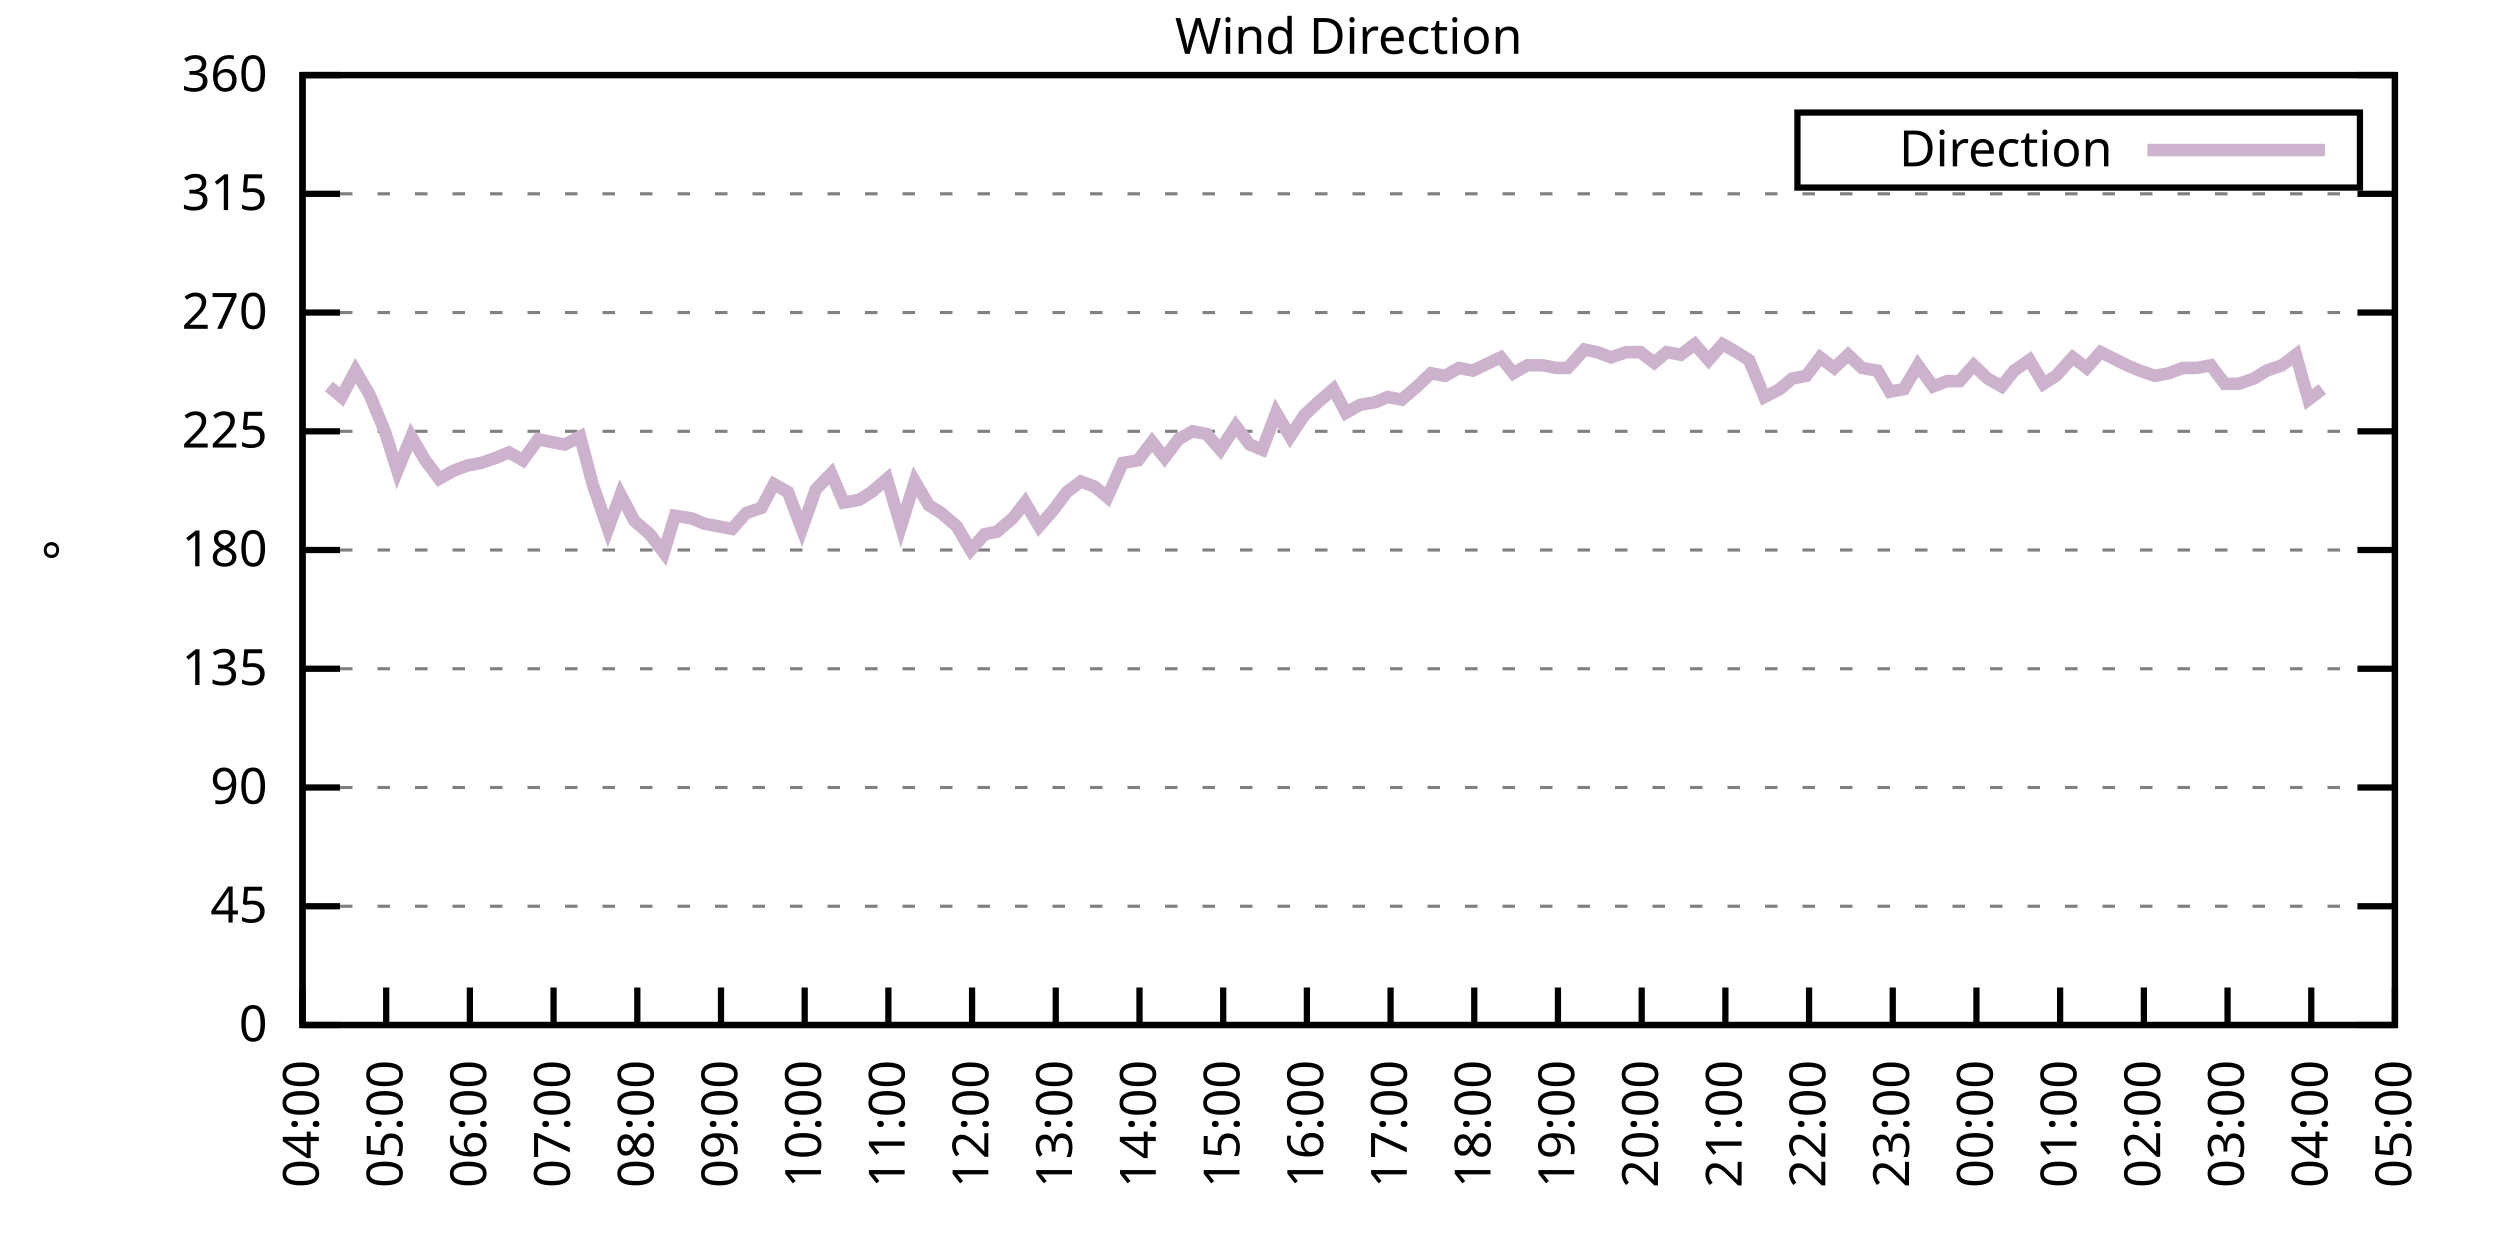
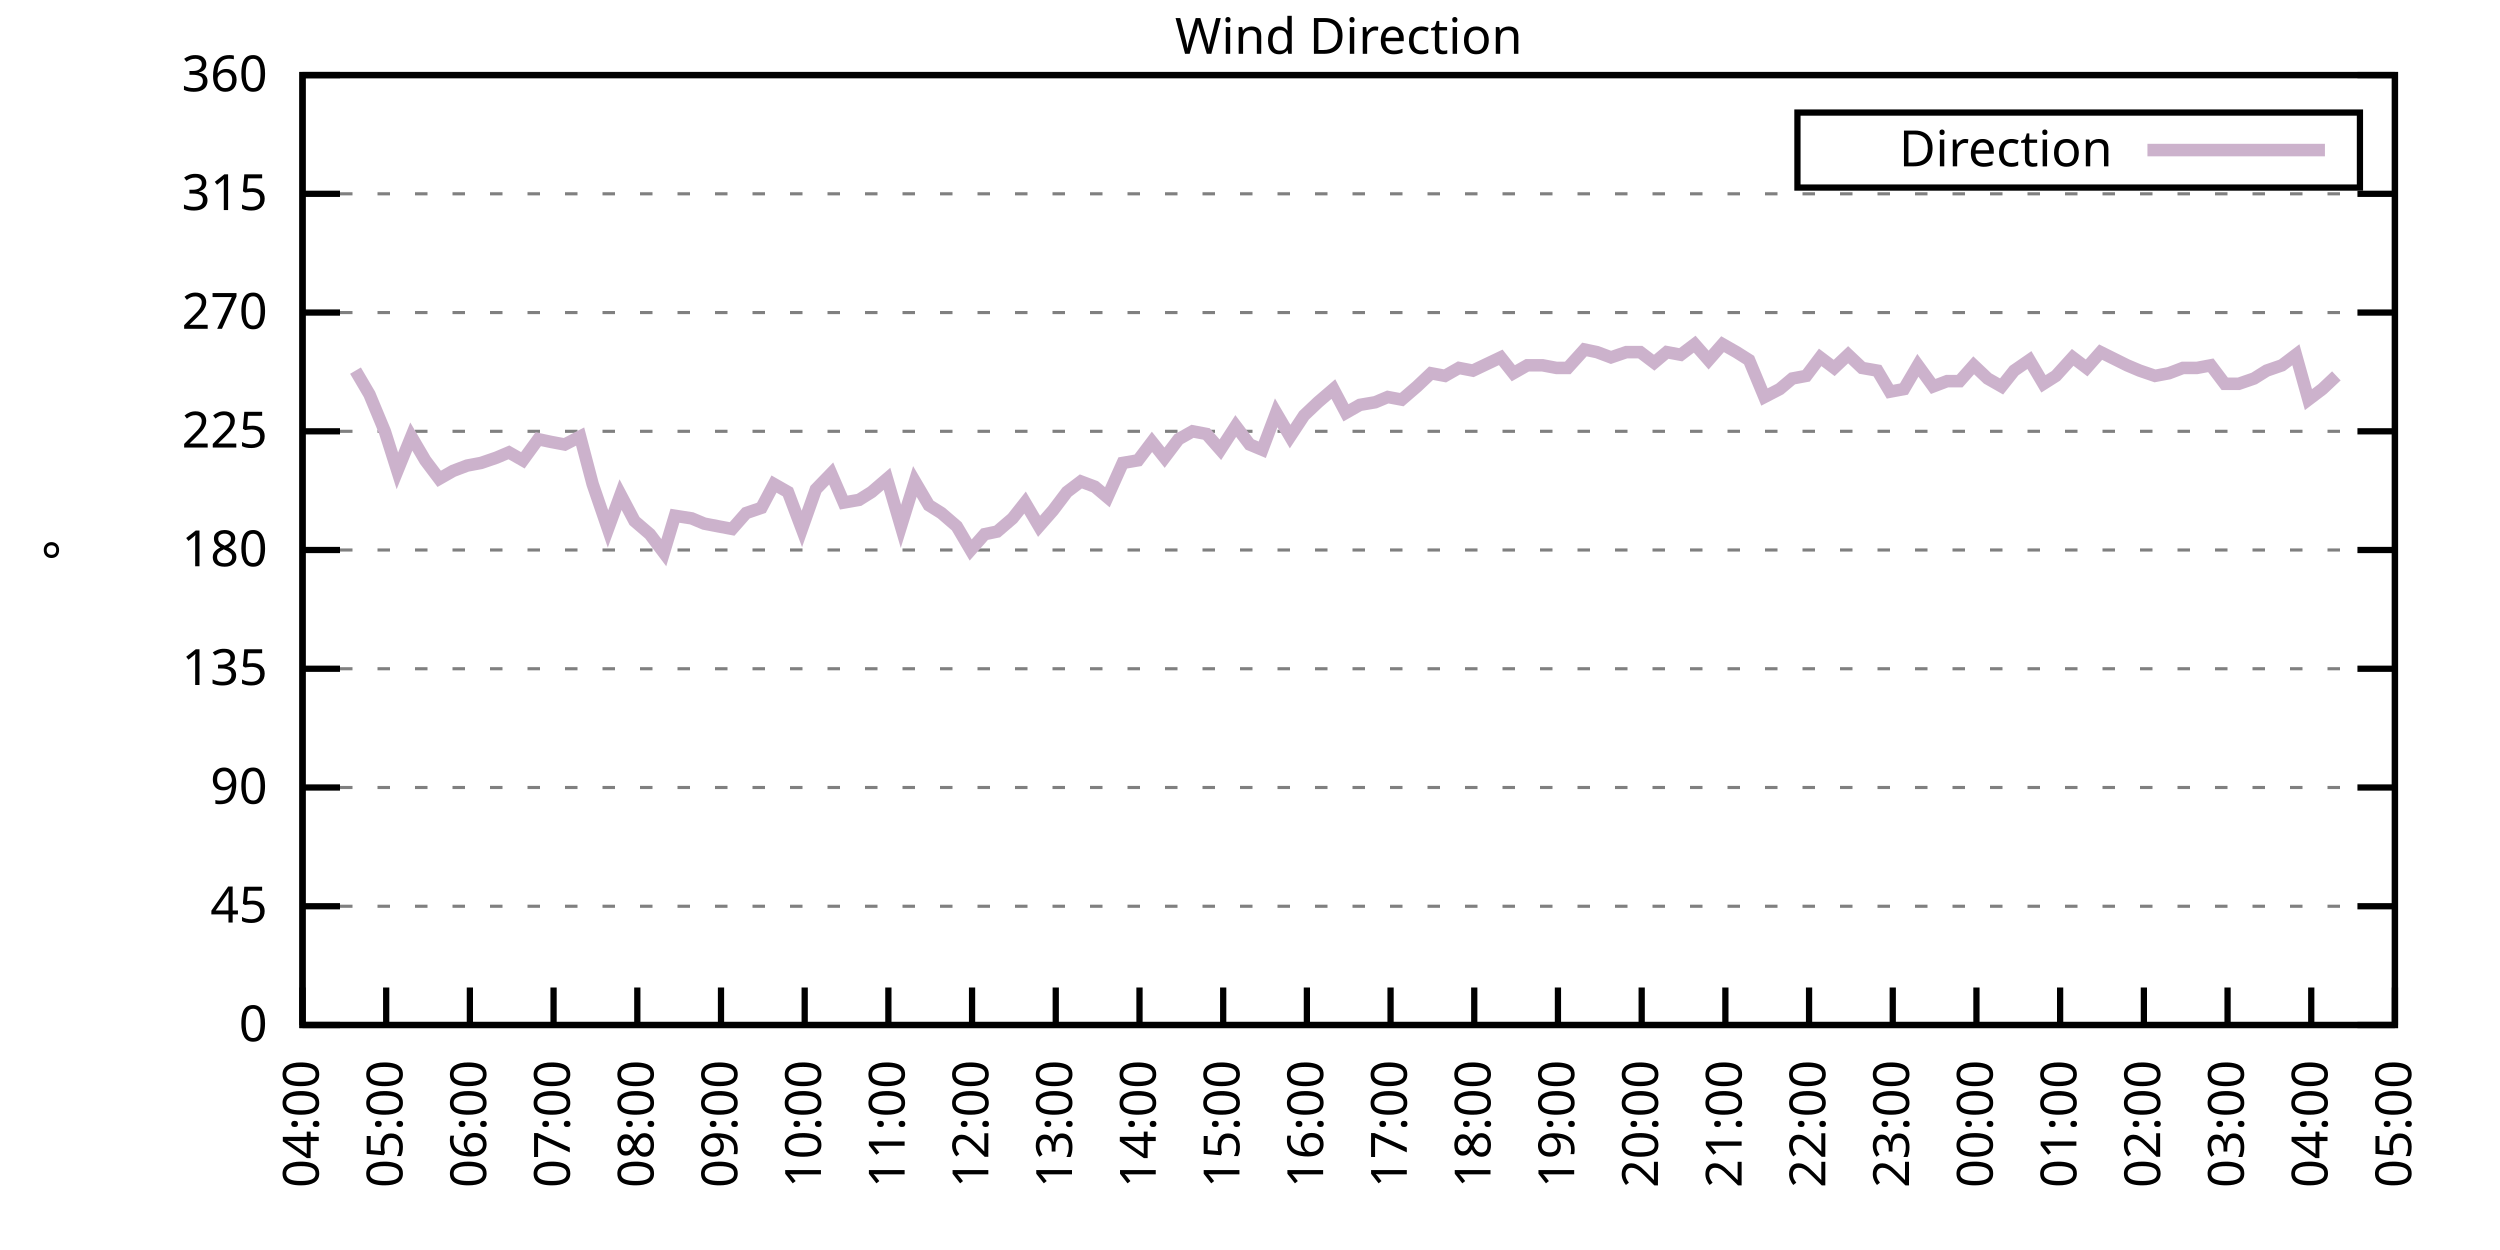
<svg xmlns="http://www.w3.org/2000/svg" xmlns:xlink="http://www.w3.org/1999/xlink" width="400" height="200" viewBox="0 0 400 200">
  <g id="gnuplot_canvas">
    <rect x="0" y="0" width="400" height="200" fill="none" />
    <defs>
      <circle id="gpDot" r="0.5" stroke-width="0.5" stroke="currentColor" />
      <path id="gpPt0" stroke-width="0.333" stroke="currentColor" d="M-1,0 h2 M0,-1 v2" />
      <path id="gpPt1" stroke-width="0.333" stroke="currentColor" d="M-1,-1 L1,1 M1,-1 L-1,1" />
      <path id="gpPt2" stroke-width="0.333" stroke="currentColor" d="M-1,0 L1,0 M0,-1 L0,1 M-1,-1 L1,1 M-1,1 L1,-1" />
      <rect id="gpPt3" stroke-width="0.333" stroke="currentColor" x="-1" y="-1" width="2" height="2" />
      <rect id="gpPt4" stroke-width="0.333" stroke="currentColor" fill="currentColor" x="-1" y="-1" width="2" height="2" />
      <circle id="gpPt5" stroke-width="0.333" stroke="currentColor" cx="0" cy="0" r="1" />
      <use xlink:href="#gpPt5" id="gpPt6" fill="currentColor" stroke="none" />
      <path id="gpPt7" stroke-width="0.333" stroke="currentColor" d="M0,-1.33 L-1.33,0.67 L1.33,0.67 z" />
      <use xlink:href="#gpPt7" id="gpPt8" fill="currentColor" stroke="none" />
      <use xlink:href="#gpPt7" id="gpPt9" stroke="currentColor" transform="rotate(180)" />
      <use xlink:href="#gpPt9" id="gpPt10" fill="currentColor" stroke="none" />
      <use xlink:href="#gpPt3" id="gpPt11" stroke="currentColor" transform="rotate(45)" />
      <use xlink:href="#gpPt11" id="gpPt12" fill="currentColor" stroke="none" />
      <path id="gpPt13" stroke-width="0.333" stroke="currentColor" d="M0,1.330 L1.265,0.411 L0.782,-1.067 L-0.782,-1.076 L-1.265,0.411 z" />
      <use xlink:href="#gpPt13" id="gpPt14" fill="currentColor" stroke="none" />
      <filter id="textbox" filterUnits="objectBoundingBox" x="0" y="0" height="1" width="1">
        <feFlood flood-color="white" flood-opacity="1" result="bgnd" />
        <feComposite in="SourceGraphic" in2="bgnd" operator="atop" />
      </filter>
      <filter id="greybox" filterUnits="objectBoundingBox" x="0" y="0" height="1" width="1">
        <feFlood flood-color="lightgrey" flood-opacity="1" result="grey" />
        <feComposite in="SourceGraphic" in2="grey" operator="atop" />
      </filter>
    </defs>
    <g fill="none" color="white" stroke="currentColor" stroke-width="1.00" stroke-linecap="butt" stroke-linejoin="miter">
</g>
    <g fill="none" color="black" stroke="currentColor" stroke-width="1.00" stroke-linecap="butt" stroke-linejoin="miter">
      <g stroke="none" shape-rendering="crispEdges">
        <polygon fill="rgb(255, 255, 255)" points="48.40,164.00 383.18,164.00 383.18,12.02 48.40,12.02 " />
      </g>
    </g>
    <g fill="none" color="black" stroke="currentColor" stroke-width="1.00" stroke-linecap="butt" stroke-linejoin="miter">
</g>
    <g fill="none" color="black" stroke="black" stroke-width="0.50" stroke-linecap="butt" stroke-linejoin="miter">
</g>
    <g fill="none" color="gray" stroke="currentColor" stroke-width="0.50" stroke-linecap="butt" stroke-linejoin="miter">
      <path stroke="gray" stroke-dasharray="2,4" class="gridline" d="M48.40,164.00 L383.19,164.00  " />
    </g>
    <g fill="none" color="gray" stroke="gray" stroke-width="1.00" stroke-linecap="butt" stroke-linejoin="miter">
</g>
    <g fill="none" color="black" stroke="currentColor" stroke-width="1.00" stroke-linecap="butt" stroke-linejoin="miter">
      <path stroke="black" d="M48.40,164.00 L54.40,164.00 M383.19,164.00 L377.19,164.00  " />
      <g transform="translate(42.80,166.60)" stroke="none" fill="black" font-family="Sans" font-size="8.00" text-anchor="end">
        <text>
          <tspan font-family="Sans"> 0</tspan>
        </text>
      </g>
    </g>
    <g fill="none" color="black" stroke="currentColor" stroke-width="1.00" stroke-linecap="butt" stroke-linejoin="miter">
</g>
    <g fill="none" color="black" stroke="black" stroke-width="0.50" stroke-linecap="butt" stroke-linejoin="miter">
</g>
    <g fill="none" color="gray" stroke="currentColor" stroke-width="0.50" stroke-linecap="butt" stroke-linejoin="miter">
      <path stroke="gray" stroke-dasharray="2,4" class="gridline" d="M48.40,145.00 L383.19,145.00  " />
    </g>
    <g fill="none" color="gray" stroke="gray" stroke-width="1.00" stroke-linecap="butt" stroke-linejoin="miter">
</g>
    <g fill="none" color="black" stroke="currentColor" stroke-width="1.00" stroke-linecap="butt" stroke-linejoin="miter">
      <path stroke="black" d="M48.40,145.00 L54.40,145.00 M383.19,145.00 L377.19,145.00  " />
      <g transform="translate(42.80,147.60)" stroke="none" fill="black" font-family="Sans" font-size="8.00" text-anchor="end">
        <text>
          <tspan font-family="Sans"> 45</tspan>
        </text>
      </g>
    </g>
    <g fill="none" color="black" stroke="currentColor" stroke-width="1.00" stroke-linecap="butt" stroke-linejoin="miter">
</g>
    <g fill="none" color="black" stroke="black" stroke-width="0.50" stroke-linecap="butt" stroke-linejoin="miter">
</g>
    <g fill="none" color="gray" stroke="currentColor" stroke-width="0.50" stroke-linecap="butt" stroke-linejoin="miter">
      <path stroke="gray" stroke-dasharray="2,4" class="gridline" d="M48.40,126.00 L383.19,126.00  " />
    </g>
    <g fill="none" color="gray" stroke="gray" stroke-width="1.00" stroke-linecap="butt" stroke-linejoin="miter">
</g>
    <g fill="none" color="black" stroke="currentColor" stroke-width="1.00" stroke-linecap="butt" stroke-linejoin="miter">
      <path stroke="black" d="M48.40,126.00 L54.40,126.00 M383.19,126.00 L377.19,126.00  " />
      <g transform="translate(42.80,128.60)" stroke="none" fill="black" font-family="Sans" font-size="8.00" text-anchor="end">
        <text>
          <tspan font-family="Sans"> 90</tspan>
        </text>
      </g>
    </g>
    <g fill="none" color="black" stroke="currentColor" stroke-width="1.00" stroke-linecap="butt" stroke-linejoin="miter">
</g>
    <g fill="none" color="black" stroke="black" stroke-width="0.50" stroke-linecap="butt" stroke-linejoin="miter">
</g>
    <g fill="none" color="gray" stroke="currentColor" stroke-width="0.50" stroke-linecap="butt" stroke-linejoin="miter">
      <path stroke="gray" stroke-dasharray="2,4" class="gridline" d="M48.40,107.00 L383.19,107.00  " />
    </g>
    <g fill="none" color="gray" stroke="gray" stroke-width="1.00" stroke-linecap="butt" stroke-linejoin="miter">
</g>
    <g fill="none" color="black" stroke="currentColor" stroke-width="1.00" stroke-linecap="butt" stroke-linejoin="miter">
      <path stroke="black" d="M48.40,107.00 L54.40,107.00 M383.19,107.00 L377.19,107.00  " />
      <g transform="translate(42.80,109.60)" stroke="none" fill="black" font-family="Sans" font-size="8.00" text-anchor="end">
        <text>
          <tspan font-family="Sans"> 135</tspan>
        </text>
      </g>
    </g>
    <g fill="none" color="black" stroke="currentColor" stroke-width="1.00" stroke-linecap="butt" stroke-linejoin="miter">
</g>
    <g fill="none" color="black" stroke="black" stroke-width="0.50" stroke-linecap="butt" stroke-linejoin="miter">
</g>
    <g fill="none" color="gray" stroke="currentColor" stroke-width="0.50" stroke-linecap="butt" stroke-linejoin="miter">
      <path stroke="gray" stroke-dasharray="2,4" class="gridline" d="M48.40,88.00 L383.19,88.00  " />
    </g>
    <g fill="none" color="gray" stroke="gray" stroke-width="1.00" stroke-linecap="butt" stroke-linejoin="miter">
</g>
    <g fill="none" color="black" stroke="currentColor" stroke-width="1.00" stroke-linecap="butt" stroke-linejoin="miter">
      <path stroke="black" d="M48.40,88.00 L54.40,88.00 M383.19,88.00 L377.19,88.00  " />
      <g transform="translate(42.80,90.60)" stroke="none" fill="black" font-family="Sans" font-size="8.00" text-anchor="end">
        <text>
          <tspan font-family="Sans"> 180</tspan>
        </text>
      </g>
    </g>
    <g fill="none" color="black" stroke="currentColor" stroke-width="1.00" stroke-linecap="butt" stroke-linejoin="miter">
</g>
    <g fill="none" color="black" stroke="black" stroke-width="0.50" stroke-linecap="butt" stroke-linejoin="miter">
</g>
    <g fill="none" color="gray" stroke="currentColor" stroke-width="0.50" stroke-linecap="butt" stroke-linejoin="miter">
      <path stroke="gray" stroke-dasharray="2,4" class="gridline" d="M48.40,69.01 L383.19,69.01  " />
    </g>
    <g fill="none" color="gray" stroke="gray" stroke-width="1.00" stroke-linecap="butt" stroke-linejoin="miter">
</g>
    <g fill="none" color="black" stroke="currentColor" stroke-width="1.00" stroke-linecap="butt" stroke-linejoin="miter">
      <path stroke="black" d="M48.40,69.01 L54.40,69.01 M383.19,69.01 L377.19,69.01  " />
      <g transform="translate(42.80,71.61)" stroke="none" fill="black" font-family="Sans" font-size="8.00" text-anchor="end">
        <text>
          <tspan font-family="Sans"> 225</tspan>
        </text>
      </g>
    </g>
    <g fill="none" color="black" stroke="currentColor" stroke-width="1.00" stroke-linecap="butt" stroke-linejoin="miter">
</g>
    <g fill="none" color="black" stroke="black" stroke-width="0.50" stroke-linecap="butt" stroke-linejoin="miter">
</g>
    <g fill="none" color="gray" stroke="currentColor" stroke-width="0.50" stroke-linecap="butt" stroke-linejoin="miter">
      <path stroke="gray" stroke-dasharray="2,4" class="gridline" d="M48.40,50.01 L383.19,50.01  " />
    </g>
    <g fill="none" color="gray" stroke="gray" stroke-width="1.00" stroke-linecap="butt" stroke-linejoin="miter">
</g>
    <g fill="none" color="black" stroke="currentColor" stroke-width="1.00" stroke-linecap="butt" stroke-linejoin="miter">
      <path stroke="black" d="M48.40,50.01 L54.40,50.01 M383.19,50.01 L377.19,50.01  " />
      <g transform="translate(42.80,52.61)" stroke="none" fill="black" font-family="Sans" font-size="8.00" text-anchor="end">
        <text>
          <tspan font-family="Sans"> 270</tspan>
        </text>
      </g>
    </g>
    <g fill="none" color="black" stroke="currentColor" stroke-width="1.00" stroke-linecap="butt" stroke-linejoin="miter">
</g>
    <g fill="none" color="black" stroke="black" stroke-width="0.50" stroke-linecap="butt" stroke-linejoin="miter">
</g>
    <g fill="none" color="gray" stroke="currentColor" stroke-width="0.50" stroke-linecap="butt" stroke-linejoin="miter">
      <path stroke="gray" stroke-dasharray="2,4" class="gridline" d="M48.40,31.01 L383.19,31.01  " />
    </g>
    <g fill="none" color="gray" stroke="gray" stroke-width="1.00" stroke-linecap="butt" stroke-linejoin="miter">
</g>
    <g fill="none" color="black" stroke="currentColor" stroke-width="1.00" stroke-linecap="butt" stroke-linejoin="miter">
      <path stroke="black" d="M48.40,31.01 L54.40,31.01 M383.19,31.01 L377.19,31.01  " />
      <g transform="translate(42.80,33.61)" stroke="none" fill="black" font-family="Sans" font-size="8.00" text-anchor="end">
        <text>
          <tspan font-family="Sans"> 315</tspan>
        </text>
      </g>
    </g>
    <g fill="none" color="black" stroke="currentColor" stroke-width="1.00" stroke-linecap="butt" stroke-linejoin="miter">
</g>
    <g fill="none" color="black" stroke="black" stroke-width="0.50" stroke-linecap="butt" stroke-linejoin="miter">
</g>
    <g fill="none" color="gray" stroke="currentColor" stroke-width="0.50" stroke-linecap="butt" stroke-linejoin="miter">
      <path stroke="gray" stroke-dasharray="2,4" class="gridline" d="M48.40,12.01 L383.19,12.01  " />
    </g>
    <g fill="none" color="gray" stroke="gray" stroke-width="1.00" stroke-linecap="butt" stroke-linejoin="miter">
</g>
    <g fill="none" color="black" stroke="currentColor" stroke-width="1.00" stroke-linecap="butt" stroke-linejoin="miter">
      <path stroke="black" d="M48.40,12.01 L54.40,12.01 M383.19,12.01 L377.19,12.01  " />
      <g transform="translate(42.80,14.61)" stroke="none" fill="black" font-family="Sans" font-size="8.00" text-anchor="end">
        <text>
          <tspan font-family="Sans"> 360</tspan>
        </text>
      </g>
    </g>
    <g fill="none" color="black" stroke="currentColor" stroke-width="1.00" stroke-linecap="butt" stroke-linejoin="miter">
      <path stroke="black" d="M48.40,164.00 L48.40,158.00  " />
      <g transform="translate(51.00,169.60) rotate(270.00)" stroke="none" fill="black" font-family="Sans" font-size="8.00" text-anchor="end">
        <text>
          <tspan font-family="Sans">04:00</tspan>
        </text>
      </g>
    </g>
    <g fill="none" color="black" stroke="currentColor" stroke-width="1.00" stroke-linecap="butt" stroke-linejoin="miter">
      <path stroke="black" d="M61.79,164.00 L61.79,158.00  " />
      <g transform="translate(64.39,169.60) rotate(270.00)" stroke="none" fill="black" font-family="Sans" font-size="8.00" text-anchor="end">
        <text>
          <tspan font-family="Sans">05:00</tspan>
        </text>
      </g>
    </g>
    <g fill="none" color="black" stroke="currentColor" stroke-width="1.00" stroke-linecap="butt" stroke-linejoin="miter">
      <path stroke="black" d="M75.18,164.00 L75.18,158.00  " />
      <g transform="translate(77.78,169.60) rotate(270.00)" stroke="none" fill="black" font-family="Sans" font-size="8.00" text-anchor="end">
        <text>
          <tspan font-family="Sans">06:00</tspan>
        </text>
      </g>
    </g>
    <g fill="none" color="black" stroke="currentColor" stroke-width="1.00" stroke-linecap="butt" stroke-linejoin="miter">
      <path stroke="black" d="M88.57,164.00 L88.57,158.00  " />
      <g transform="translate(91.17,169.60) rotate(270.00)" stroke="none" fill="black" font-family="Sans" font-size="8.00" text-anchor="end">
        <text>
          <tspan font-family="Sans">07:00</tspan>
        </text>
      </g>
    </g>
    <g fill="none" color="black" stroke="currentColor" stroke-width="1.00" stroke-linecap="butt" stroke-linejoin="miter">
      <path stroke="black" d="M101.97,164.00 L101.97,158.00  " />
      <g transform="translate(104.57,169.60) rotate(270.00)" stroke="none" fill="black" font-family="Sans" font-size="8.00" text-anchor="end">
        <text>
          <tspan font-family="Sans">08:00</tspan>
        </text>
      </g>
    </g>
    <g fill="none" color="black" stroke="currentColor" stroke-width="1.00" stroke-linecap="butt" stroke-linejoin="miter">
      <path stroke="black" d="M115.36,164.00 L115.36,158.00  " />
      <g transform="translate(117.96,169.60) rotate(270.00)" stroke="none" fill="black" font-family="Sans" font-size="8.00" text-anchor="end">
        <text>
          <tspan font-family="Sans">09:00</tspan>
        </text>
      </g>
    </g>
    <g fill="none" color="black" stroke="currentColor" stroke-width="1.00" stroke-linecap="butt" stroke-linejoin="miter">
      <path stroke="black" d="M128.75,164.00 L128.75,158.00  " />
      <g transform="translate(131.35,169.60) rotate(270.00)" stroke="none" fill="black" font-family="Sans" font-size="8.00" text-anchor="end">
        <text>
          <tspan font-family="Sans">10:00</tspan>
        </text>
      </g>
    </g>
    <g fill="none" color="black" stroke="currentColor" stroke-width="1.00" stroke-linecap="butt" stroke-linejoin="miter">
      <path stroke="black" d="M142.14,164.00 L142.14,158.00  " />
      <g transform="translate(144.74,169.60) rotate(270.00)" stroke="none" fill="black" font-family="Sans" font-size="8.00" text-anchor="end">
        <text>
          <tspan font-family="Sans">11:00</tspan>
        </text>
      </g>
    </g>
    <g fill="none" color="black" stroke="currentColor" stroke-width="1.00" stroke-linecap="butt" stroke-linejoin="miter">
      <path stroke="black" d="M155.53,164.00 L155.53,158.00  " />
      <g transform="translate(158.13,169.60) rotate(270.00)" stroke="none" fill="black" font-family="Sans" font-size="8.00" text-anchor="end">
        <text>
          <tspan font-family="Sans">12:00</tspan>
        </text>
      </g>
    </g>
    <g fill="none" color="black" stroke="currentColor" stroke-width="1.00" stroke-linecap="butt" stroke-linejoin="miter">
      <path stroke="black" d="M168.92,164.00 L168.92,158.00  " />
      <g transform="translate(171.52,169.60) rotate(270.00)" stroke="none" fill="black" font-family="Sans" font-size="8.00" text-anchor="end">
        <text>
          <tspan font-family="Sans">13:00</tspan>
        </text>
      </g>
    </g>
    <g fill="none" color="black" stroke="currentColor" stroke-width="1.00" stroke-linecap="butt" stroke-linejoin="miter">
      <path stroke="black" d="M182.32,164.00 L182.32,158.00  " />
      <g transform="translate(184.92,169.60) rotate(270.00)" stroke="none" fill="black" font-family="Sans" font-size="8.00" text-anchor="end">
        <text>
          <tspan font-family="Sans">14:00</tspan>
        </text>
      </g>
    </g>
    <g fill="none" color="black" stroke="currentColor" stroke-width="1.00" stroke-linecap="butt" stroke-linejoin="miter">
      <path stroke="black" d="M195.71,164.00 L195.71,158.00  " />
      <g transform="translate(198.31,169.60) rotate(270.00)" stroke="none" fill="black" font-family="Sans" font-size="8.00" text-anchor="end">
        <text>
          <tspan font-family="Sans">15:00</tspan>
        </text>
      </g>
    </g>
    <g fill="none" color="black" stroke="currentColor" stroke-width="1.00" stroke-linecap="butt" stroke-linejoin="miter">
      <path stroke="black" d="M209.10,164.00 L209.10,158.00  " />
      <g transform="translate(211.70,169.60) rotate(270.00)" stroke="none" fill="black" font-family="Sans" font-size="8.00" text-anchor="end">
        <text>
          <tspan font-family="Sans">16:00</tspan>
        </text>
      </g>
    </g>
    <g fill="none" color="black" stroke="currentColor" stroke-width="1.00" stroke-linecap="butt" stroke-linejoin="miter">
      <path stroke="black" d="M222.49,164.00 L222.49,158.00  " />
      <g transform="translate(225.09,169.60) rotate(270.00)" stroke="none" fill="black" font-family="Sans" font-size="8.00" text-anchor="end">
        <text>
          <tspan font-family="Sans">17:00</tspan>
        </text>
      </g>
    </g>
    <g fill="none" color="black" stroke="currentColor" stroke-width="1.00" stroke-linecap="butt" stroke-linejoin="miter">
      <path stroke="black" d="M235.88,164.00 L235.88,158.00  " />
      <g transform="translate(238.48,169.60) rotate(270.00)" stroke="none" fill="black" font-family="Sans" font-size="8.00" text-anchor="end">
        <text>
          <tspan font-family="Sans">18:00</tspan>
        </text>
      </g>
    </g>
    <g fill="none" color="black" stroke="currentColor" stroke-width="1.00" stroke-linecap="butt" stroke-linejoin="miter">
      <path stroke="black" d="M249.27,164.00 L249.27,158.00  " />
      <g transform="translate(251.87,169.60) rotate(270.00)" stroke="none" fill="black" font-family="Sans" font-size="8.00" text-anchor="end">
        <text>
          <tspan font-family="Sans">19:00</tspan>
        </text>
      </g>
    </g>
    <g fill="none" color="black" stroke="currentColor" stroke-width="1.00" stroke-linecap="butt" stroke-linejoin="miter">
      <path stroke="black" d="M262.67,164.00 L262.67,158.00  " />
      <g transform="translate(265.27,169.60) rotate(270.00)" stroke="none" fill="black" font-family="Sans" font-size="8.00" text-anchor="end">
        <text>
          <tspan font-family="Sans">20:00</tspan>
        </text>
      </g>
    </g>
    <g fill="none" color="black" stroke="currentColor" stroke-width="1.00" stroke-linecap="butt" stroke-linejoin="miter">
      <path stroke="black" d="M276.06,164.00 L276.06,158.00  " />
      <g transform="translate(278.66,169.60) rotate(270.00)" stroke="none" fill="black" font-family="Sans" font-size="8.00" text-anchor="end">
        <text>
          <tspan font-family="Sans">21:00</tspan>
        </text>
      </g>
    </g>
    <g fill="none" color="black" stroke="currentColor" stroke-width="1.00" stroke-linecap="butt" stroke-linejoin="miter">
      <path stroke="black" d="M289.45,164.00 L289.45,158.00  " />
      <g transform="translate(292.05,169.60) rotate(270.00)" stroke="none" fill="black" font-family="Sans" font-size="8.00" text-anchor="end">
        <text>
          <tspan font-family="Sans">22:00</tspan>
        </text>
      </g>
    </g>
    <g fill="none" color="black" stroke="currentColor" stroke-width="1.00" stroke-linecap="butt" stroke-linejoin="miter">
      <path stroke="black" d="M302.84,164.00 L302.84,158.00  " />
      <g transform="translate(305.44,169.60) rotate(270.00)" stroke="none" fill="black" font-family="Sans" font-size="8.00" text-anchor="end">
        <text>
          <tspan font-family="Sans">23:00</tspan>
        </text>
      </g>
    </g>
    <g fill="none" color="black" stroke="currentColor" stroke-width="1.00" stroke-linecap="butt" stroke-linejoin="miter">
      <path stroke="black" d="M316.23,164.00 L316.23,158.00  " />
      <g transform="translate(318.83,169.60) rotate(270.00)" stroke="none" fill="black" font-family="Sans" font-size="8.00" text-anchor="end">
        <text>
          <tspan font-family="Sans">00:00</tspan>
        </text>
      </g>
    </g>
    <g fill="none" color="black" stroke="currentColor" stroke-width="1.00" stroke-linecap="butt" stroke-linejoin="miter">
      <path stroke="black" d="M329.62,164.00 L329.62,158.00  " />
      <g transform="translate(332.22,169.60) rotate(270.00)" stroke="none" fill="black" font-family="Sans" font-size="8.00" text-anchor="end">
        <text>
          <tspan font-family="Sans">01:00</tspan>
        </text>
      </g>
    </g>
    <g fill="none" color="black" stroke="currentColor" stroke-width="1.00" stroke-linecap="butt" stroke-linejoin="miter">
      <path stroke="black" d="M343.02,164.00 L343.02,158.00  " />
      <g transform="translate(345.62,169.60) rotate(270.00)" stroke="none" fill="black" font-family="Sans" font-size="8.00" text-anchor="end">
        <text>
          <tspan font-family="Sans">02:00</tspan>
        </text>
      </g>
    </g>
    <g fill="none" color="black" stroke="currentColor" stroke-width="1.00" stroke-linecap="butt" stroke-linejoin="miter">
      <path stroke="black" d="M356.41,164.00 L356.41,158.00  " />
      <g transform="translate(359.01,169.60) rotate(270.00)" stroke="none" fill="black" font-family="Sans" font-size="8.00" text-anchor="end">
        <text>
          <tspan font-family="Sans">03:00</tspan>
        </text>
      </g>
    </g>
    <g fill="none" color="black" stroke="currentColor" stroke-width="1.00" stroke-linecap="butt" stroke-linejoin="miter">
      <path stroke="black" d="M369.80,164.00 L369.80,158.00  " />
      <g transform="translate(372.40,169.60) rotate(270.00)" stroke="none" fill="black" font-family="Sans" font-size="8.00" text-anchor="end">
        <text>
          <tspan font-family="Sans">04:00</tspan>
        </text>
      </g>
    </g>
    <g fill="none" color="black" stroke="currentColor" stroke-width="1.00" stroke-linecap="butt" stroke-linejoin="miter">
      <path stroke="black" d="M383.19,164.00 L383.19,158.00  " />
      <g transform="translate(385.79,169.60) rotate(270.00)" stroke="none" fill="black" font-family="Sans" font-size="8.00" text-anchor="end">
        <text>
          <tspan font-family="Sans">05:00</tspan>
        </text>
      </g>
    </g>
    <g fill="none" color="black" stroke="currentColor" stroke-width="1.00" stroke-linecap="butt" stroke-linejoin="miter">
</g>
    <g fill="none" color="black" stroke="currentColor" stroke-width="1.00" stroke-linecap="butt" stroke-linejoin="miter">
      <path stroke="black" d="M48.40,12.01 L48.40,164.00 L383.19,164.00 L383.19,12.01 L48.40,12.01 Z  " />
    </g>
    <g fill="none" color="black" stroke="currentColor" stroke-width="1.00" stroke-linecap="butt" stroke-linejoin="miter">
</g>
    <g fill="none" color="black" stroke="currentColor" stroke-width="1.00" stroke-linecap="butt" stroke-linejoin="miter">
      <path stroke="black" d="M287.59,30.01 L287.59,18.01 L377.59,18.01 L377.59,30.01 L287.59,30.01 Z  " />
    </g>
    <g id="Wind_direction_plot_1">
      <g fill="none" color="white" stroke="black" stroke-width="2.00" stroke-linecap="butt" stroke-linejoin="miter">
</g>
      <g fill="none" color="black" stroke="currentColor" stroke-width="2.00" stroke-linecap="butt" stroke-linejoin="miter">
        <g transform="translate(337.99,26.61)" stroke="none" fill="black" font-family="Sans" font-size="8.00" text-anchor="end">
          <text>
            <tspan font-family="Sans">Direction</tspan>
          </text>
        </g>
      </g>
      <g fill="none" color="black" stroke="currentColor" stroke-width="2.00" stroke-linecap="butt" stroke-linejoin="miter">
-         <path stroke="rgb(204, 178, 204)" d="M343.59,24.01 L371.99,24.01 M52.64,61.83 L54.65,63.52 L56.88,59.30 L59.11,63.10 L61.57,69.01 L63.58,75.34   L65.81,69.85 L68.04,73.65 L70.27,76.61 L72.50,75.34 L74.74,74.49 L76.97,74.07 L79.42,73.23 L81.43,72.38   L83.66,73.65 L86.12,70.27 L88.13,70.70 L90.36,71.12 L92.82,69.85 L94.82,77.45 L97.28,84.63 L99.29,79.14   L101.52,83.36 L103.98,85.47 L106.21,88.43 L107.99,82.52 L110.67,82.94 L112.68,83.78 L114.91,84.21 L117.14,84.63   L119.38,82.09 L121.83,81.25 L123.84,77.45 L126.07,78.72 L128.30,84.63 L130.54,78.29 L132.99,75.76 L135.00,80.41   L137.45,79.98 L139.46,78.72 L141.92,76.61 L144.15,84.21 L146.38,77.03 L148.61,80.83 L150.62,82.09 L153.08,84.21   L155.31,88.00 L157.54,85.47 L159.55,85.05 L162.01,82.94 L164.01,80.41 L166.25,84.21 L168.48,81.67 L170.71,78.72   L172.94,77.03 L175.17,77.87 L177.18,79.56 L179.64,74.07 L182.09,73.65 L184.32,70.70 L186.33,73.23 L188.57,70.27   L190.80,69.01 L193.03,69.43 L195.26,71.96 L197.72,68.16 L199.95,71.12 L201.96,71.96 L204.19,66.05 L206.42,69.85   L208.65,66.47 L210.88,64.36 L213.34,62.25 L215.35,66.05 L217.58,64.78 L220.04,64.36 L222.04,63.52 L224.28,63.94   L226.73,61.83 L228.96,59.72 L231.20,60.14 L233.43,58.87 L235.66,59.30 L240.12,57.18 L242.13,59.72 L244.36,58.45   L246.82,58.45 L249.05,58.87 L250.84,58.87 L253.51,55.92 L255.52,56.34 L257.76,57.18 L260.21,56.34 L262.44,56.34   L264.67,58.03 L266.68,56.34 L268.92,56.76 L271.15,55.07 L273.38,57.61 L275.61,55.07 L277.84,56.34 L279.85,57.61   L282.31,63.52 L284.76,62.25 L286.77,60.56 L289.00,60.14 L291.23,57.18 L293.47,58.87 L295.70,56.76 L297.93,58.87   L300.39,59.30 L302.39,62.67 L304.63,62.25 L306.86,58.45 L309.31,61.83 L311.54,60.98 L313.55,60.98 L315.79,58.45   L318.02,60.56 L320.25,61.83 L322.26,59.30 L324.71,57.61 L326.95,61.41 L328.95,60.14 L331.63,57.18 L333.86,58.87   L336.10,56.34 L340.34,58.45 L342.35,59.30 L344.80,60.14 L347.03,59.72 L349.26,58.87 L351.50,58.87 L353.73,58.45   L355.96,61.41 L358.19,61.41 L360.65,60.56 L362.66,59.30 L365.11,58.45 L367.34,56.76 L369.35,63.94 L371.58,62.25    " />
+         <path stroke="rgb(204, 178, 204)" d="M343.59,24.01 L371.99,24.01 M56.88,59.30 L59.11,63.10 L61.57,69.01 L63.58,75.34 L65.81,69.85 L68.04,73.65   L70.27,76.61 L72.50,75.34 L74.74,74.49 L76.97,74.07 L79.42,73.23 L81.43,72.38 L83.66,73.65 L86.12,70.27   L88.13,70.70 L90.36,71.12 L92.82,69.85 L94.82,77.45 L97.28,84.63 L99.29,79.14 L101.52,83.36 L103.98,85.47   L106.21,88.43 L107.99,82.52 L110.67,82.94 L112.68,83.78 L114.91,84.21 L117.14,84.63 L119.38,82.09 L121.83,81.25   L123.84,77.45 L126.07,78.72 L128.30,84.63 L130.54,78.29 L132.99,75.76 L135.00,80.41 L137.45,79.98 L139.46,78.72   L141.92,76.61 L144.15,84.21 L146.38,77.03 L148.61,80.83 L150.62,82.09 L153.08,84.21 L155.31,88.00 L157.54,85.47   L159.55,85.05 L162.01,82.94 L164.01,80.41 L166.25,84.21 L168.48,81.67 L170.71,78.72 L172.94,77.03 L175.17,77.87   L177.18,79.56 L179.64,74.07 L182.09,73.65 L184.32,70.70 L186.33,73.23 L188.57,70.27 L190.80,69.01 L193.03,69.43   L195.26,71.96 L197.72,68.16 L199.95,71.12 L201.96,71.96 L204.19,66.05 L206.42,69.85 L208.65,66.47 L210.88,64.36   L213.34,62.25 L215.35,66.05 L217.58,64.78 L220.04,64.36 L222.04,63.52 L224.28,63.94 L226.73,61.83 L228.96,59.72   L231.20,60.14 L233.43,58.87 L235.66,59.30 L240.12,57.18 L242.13,59.72 L244.36,58.45 L246.82,58.45 L249.05,58.87   L250.84,58.87 L253.51,55.92 L255.52,56.34 L257.76,57.18 L260.21,56.34 L262.44,56.34 L264.67,58.03 L266.68,56.34   L268.92,56.76 L271.15,55.07 L273.38,57.61 L275.61,55.07 L277.84,56.34 L279.85,57.61 L282.31,63.52 L284.76,62.25   L286.77,60.56 L289.00,60.14 L291.23,57.18 L293.47,58.87 L295.70,56.76 L297.93,58.87 L300.39,59.30 L302.39,62.67   L304.63,62.25 L306.86,58.45 L309.31,61.83 L311.54,60.98 L313.55,60.98 L315.79,58.45 L318.02,60.56 L320.25,61.83   L322.26,59.30 L324.71,57.61 L326.95,61.41 L328.95,60.14 L331.63,57.18 L333.86,58.87 L336.10,56.34 L340.34,58.45   L342.35,59.30 L344.80,60.14 L347.03,59.72 L349.26,58.87 L351.50,58.87 L353.73,58.45 L355.96,61.41 L358.19,61.41   L360.65,60.56 L362.66,59.30 L365.11,58.45 L367.34,56.76 L369.35,63.94 L371.58,62.25 L373.82,60.14  " />
      </g>
    </g>
    <g fill="none" color="black" stroke="currentColor" stroke-width="2.00" stroke-linecap="butt" stroke-linejoin="miter">
</g>
    <g fill="none" color="black" stroke="black" stroke-width="1.00" stroke-linecap="butt" stroke-linejoin="miter">
</g>
    <g fill="none" color="black" stroke="currentColor" stroke-width="1.00" stroke-linecap="butt" stroke-linejoin="miter">
      <path stroke="black" d="M48.40,12.01 L48.40,164.00 L383.19,164.00 L383.19,12.01 L48.40,12.01 Z  " />
      <g transform="translate(12.80,88.01) rotate(270.00)" stroke="none" fill="black" font-family="Sans" font-size="8.00" text-anchor="middle">
        <text>
          <tspan font-family="Sans">°</tspan>
        </text>
      </g>
    </g>
    <g fill="none" color="black" stroke="currentColor" stroke-width="1.00" stroke-linecap="butt" stroke-linejoin="miter">
</g>
    <g fill="none" color="black" stroke="currentColor" stroke-width="1.00" stroke-linecap="butt" stroke-linejoin="miter">
      <g transform="translate(215.79,8.61)" stroke="none" fill="black" font-family="Sans" font-size="8.00" text-anchor="middle">
        <text>
          <tspan font-family="Sans">Wind Direction</tspan>
        </text>
      </g>
    </g>
    <g fill="none" color="black" stroke="currentColor" stroke-width="1.00" stroke-linecap="butt" stroke-linejoin="miter">
</g>
  </g>
</svg>
